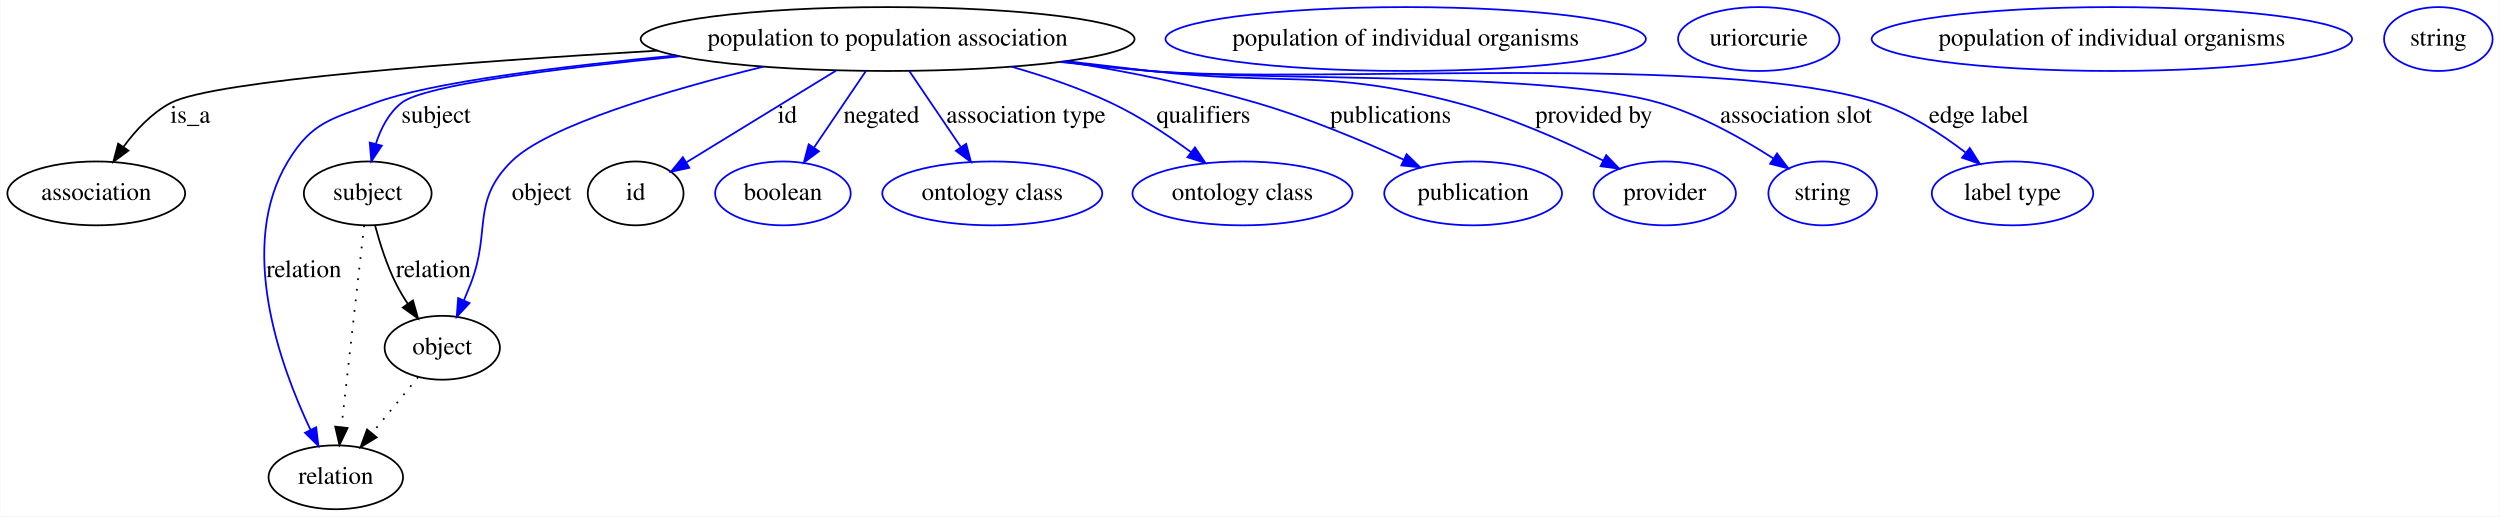
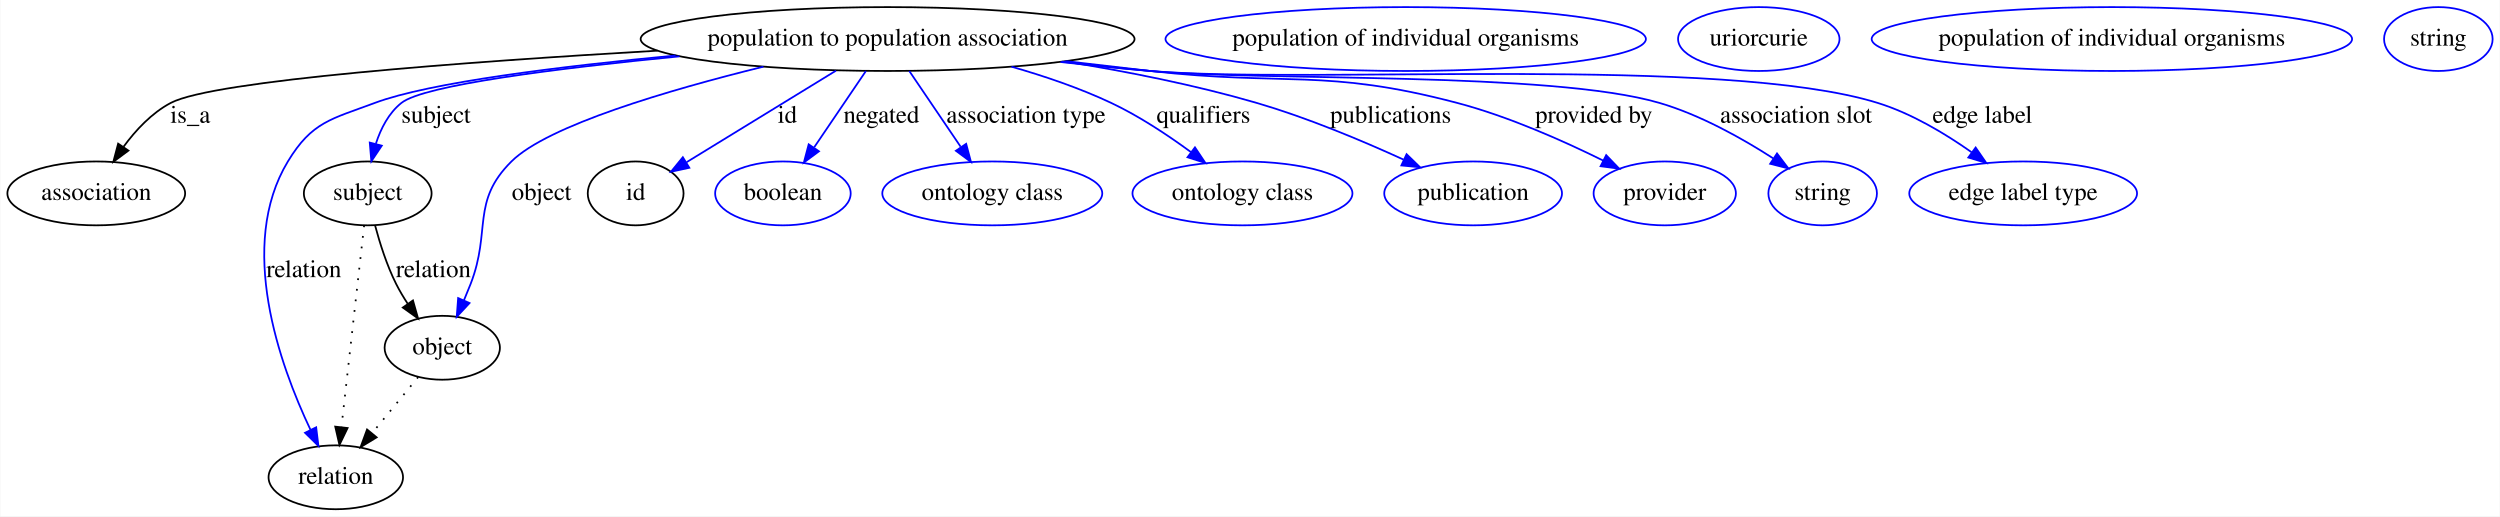
<svg xmlns="http://www.w3.org/2000/svg" width="1409pt" height="291pt" viewBox="0.00 0.00 1408.59 291.00">
  <g id="graph0" class="graph" transform="scale(1 1) rotate(0) translate(4 287)">
    <polygon fill="#ffffff" stroke="transparent" points="-4,4 -4,-287 1404.593,-287 1404.593,4 -4,4" />
    <g id="node1" class="node">
      <ellipse fill="none" stroke="#000000" cx="496.046" cy="-265" rx="139.175" ry="18" />
      <text text-anchor="middle" x="496.046" y="-261.3" font-family="Times,serif" font-size="14.00" fill="#000000">population to population association</text>
    </g>
    <g id="node2" class="node">
      <ellipse fill="none" stroke="#000000" cx="50.046" cy="-178" rx="50.091" ry="18" />
      <text text-anchor="middle" x="50.046" y="-174.3" font-family="Times,serif" font-size="14.00" fill="#000000">association</text>
    </g>
    <g id="edge1" class="edge">
      <path fill="none" stroke="#000000" d="M366.431,-258.448C257.582,-252.124 116.044,-241.658 92.046,-229 81.326,-223.346 72.301,-213.672 65.397,-204.259" />
      <polygon fill="#000000" stroke="#000000" points="68.176,-202.121 59.666,-195.811 62.384,-206.051 68.176,-202.121" />
      <text text-anchor="middle" x="103.046" y="-217.8" font-family="Times,serif" font-size="14.00" fill="#000000">is_a</text>
    </g>
    <g id="node3" class="node">
      <ellipse fill="none" stroke="#000000" cx="203.046" cy="-178" rx="35.995" ry="18" />
      <text text-anchor="middle" x="203.046" y="-174.3" font-family="Times,serif" font-size="14.00" fill="#000000">subject</text>
    </g>
    <g id="edge2" class="edge">
      <path fill="none" stroke="#0000ff" d="M378.763,-255.235C310.218,-248.546 234.714,-239.086 222.046,-229 214.873,-223.289 210.408,-214.581 207.629,-205.968" />
      <polygon fill="#0000ff" stroke="#0000ff" points="210.966,-204.894 205.079,-196.085 204.188,-206.643 210.966,-204.894" />
      <text text-anchor="middle" x="241.546" y="-217.8" font-family="Times,serif" font-size="14.00" fill="#000000">subject</text>
    </g>
    <g id="node5" class="node">
      <ellipse fill="none" stroke="#000000" cx="185.046" cy="-18" rx="37.894" ry="18" />
      <text text-anchor="middle" x="185.046" y="-14.3" font-family="Times,serif" font-size="14.00" fill="#000000">relation</text>
    </g>
    <g id="edge3" class="edge">
      <path fill="none" stroke="#0000ff" d="M376.544,-255.727C311.299,-249.559 237.705,-240.481 207.046,-229 182.457,-219.792 171.643,-218.461 158.046,-196 129.367,-148.629 153.315,-81.572 170.783,-44.766" />
      <polygon fill="#0000ff" stroke="#0000ff" points="173.99,-46.176 175.269,-35.658 167.71,-43.083 173.99,-46.176" />
      <text text-anchor="middle" x="167.046" y="-130.8" font-family="Times,serif" font-size="14.00" fill="#000000">relation</text>
    </g>
    <g id="node7" class="node">
      <ellipse fill="none" stroke="#000000" cx="245.046" cy="-91" rx="32.494" ry="18" />
      <text text-anchor="middle" x="245.046" y="-87.3" font-family="Times,serif" font-size="14.00" fill="#000000">object</text>
    </g>
    <g id="edge4" class="edge">
      <path fill="none" stroke="#0000ff" d="M426.081,-249.429C372.509,-236.224 304.439,-216.25 284.046,-196 261.107,-173.224 272.735,-157.138 261.046,-127 259.858,-123.939 258.554,-120.761 257.218,-117.616" />
      <polygon fill="#0000ff" stroke="#0000ff" points="260.416,-116.194 253.201,-108.436 254.003,-119 260.416,-116.194" />
      <text text-anchor="middle" x="301.046" y="-174.3" font-family="Times,serif" font-size="14.00" fill="#000000">object</text>
    </g>
    <g id="node9" class="node">
      <ellipse fill="none" stroke="#000000" cx="354.046" cy="-178" rx="27" ry="18" />
      <text text-anchor="middle" x="354.046" y="-174.3" font-family="Times,serif" font-size="14.00" fill="#000000">id</text>
    </g>
    <g id="edge5" class="edge">
      <path fill="none" stroke="#0000ff" d="M466.967,-247.184C442.361,-232.108 407.288,-210.62 382.78,-195.605" />
      <polygon fill="#0000ff" stroke="#0000ff" points="384.303,-192.433 373.948,-190.194 380.646,-198.402 384.303,-192.433" />
      <text text-anchor="middle" x="439.546" y="-217.8" font-family="Times,serif" font-size="14.00" fill="#000000">id</text>
    </g>
    <g id="node11" class="node">
      <ellipse fill="none" stroke="#0000ff" cx="437.046" cy="-178" rx="38.194" ry="18" />
      <text text-anchor="middle" x="437.046" y="-174.3" font-family="Times,serif" font-size="14.00" fill="#000000">boolean</text>
    </g>
    <g id="edge6" class="edge">
      <path fill="none" stroke="#0000ff" d="M483.821,-246.974C475.404,-234.562 464.089,-217.878 454.697,-204.028" />
      <polygon fill="#0000ff" stroke="#0000ff" points="457.362,-201.722 448.852,-195.41 451.568,-205.65 457.362,-201.722" />
      <text text-anchor="middle" x="492.546" y="-217.8" font-family="Times,serif" font-size="14.00" fill="#000000">negated</text>
    </g>
    <g id="node12" class="node">
      <ellipse fill="none" stroke="#0000ff" cx="555.046" cy="-178" rx="61.99" ry="18" />
      <text text-anchor="middle" x="555.046" y="-174.3" font-family="Times,serif" font-size="14.00" fill="#000000">ontology class</text>
    </g>
    <g id="edge7" class="edge">
      <path fill="none" stroke="#0000ff" d="M508.27,-246.974C516.632,-234.643 527.853,-218.097 537.208,-204.302" />
      <polygon fill="#0000ff" stroke="#0000ff" points="540.322,-205.946 543.038,-195.706 534.529,-202.018 540.322,-205.946" />
      <text text-anchor="middle" x="574.046" y="-217.8" font-family="Times,serif" font-size="14.00" fill="#000000">association type</text>
    </g>
    <g id="node13" class="node">
      <ellipse fill="none" stroke="#0000ff" cx="696.046" cy="-178" rx="61.99" ry="18" />
      <text text-anchor="middle" x="696.046" y="-174.3" font-family="Times,serif" font-size="14.00" fill="#000000">ontology class</text>
    </g>
    <g id="edge8" class="edge">
      <path fill="none" stroke="#0000ff" d="M565.86,-249.41C584.558,-244.072 604.454,-237.3 622.046,-229 637.788,-221.572 653.863,-210.933 666.991,-201.291" />
      <polygon fill="#0000ff" stroke="#0000ff" points="669.275,-203.953 675.16,-195.144 665.065,-198.361 669.275,-203.953" />
      <text text-anchor="middle" x="674.046" y="-217.8" font-family="Times,serif" font-size="14.00" fill="#000000">qualifiers</text>
    </g>
    <g id="node14" class="node">
      <ellipse fill="none" stroke="#0000ff" cx="826.046" cy="-178" rx="50.091" ry="18" />
      <text text-anchor="middle" x="826.046" y="-174.3" font-family="Times,serif" font-size="14.00" fill="#000000">publication</text>
    </g>
    <g id="edge9" class="edge">
      <path fill="none" stroke="#0000ff" d="M595.746,-252.403C630.413,-246.8 669.302,-239.129 704.046,-229 732.52,-220.699 763.328,-207.787 786.86,-197.032" />
      <polygon fill="#0000ff" stroke="#0000ff" points="788.547,-200.108 796.148,-192.727 785.603,-193.757 788.547,-200.108" />
      <text text-anchor="middle" x="779.546" y="-217.8" font-family="Times,serif" font-size="14.00" fill="#000000">publications</text>
    </g>
    <g id="node15" class="node">
      <ellipse fill="none" stroke="#0000ff" cx="934.046" cy="-178" rx="40.094" ry="18" />
      <text text-anchor="middle" x="934.046" y="-174.3" font-family="Times,serif" font-size="14.00" fill="#000000">provider</text>
    </g>
    <g id="edge10" class="edge">
      <path fill="none" stroke="#0000ff" d="M596.727,-252.517C612.557,-250.623 628.742,-248.727 644.046,-247 720.862,-238.333 742.288,-248.677 817.046,-229 845.861,-221.416 876.687,-207.727 899.46,-196.44" />
      <polygon fill="#0000ff" stroke="#0000ff" points="901.038,-199.564 908.388,-191.934 897.884,-193.315 901.038,-199.564" />
      <text text-anchor="middle" x="894.046" y="-217.8" font-family="Times,serif" font-size="14.00" fill="#000000">provided by</text>
    </g>
    <g id="node16" class="node">
      <ellipse fill="none" stroke="#0000ff" cx="1023.046" cy="-178" rx="30.595" ry="18" />
      <text text-anchor="middle" x="1023.046" y="-174.3" font-family="Times,serif" font-size="14.00" fill="#000000">string</text>
    </g>
    <g id="edge11" class="edge">
      <path fill="none" stroke="#0000ff" d="M594.278,-252.238C610.871,-250.315 627.936,-248.483 644.046,-247 707.679,-241.14 869.71,-246.93 931.046,-229 954.033,-222.28 977.611,-209.062 995.143,-197.766" />
      <polygon fill="#0000ff" stroke="#0000ff" points="997.322,-200.521 1003.725,-192.079 993.455,-194.686 997.322,-200.521" />
      <text text-anchor="middle" x="1008.046" y="-217.8" font-family="Times,serif" font-size="14.00" fill="#000000">association slot</text>
    </g>
    <g id="node17" class="node">
-       <ellipse fill="none" stroke="#0000ff" cx="1130.046" cy="-178" rx="45.492" ry="18" />
-       <text text-anchor="middle" x="1130.046" y="-174.3" font-family="Times,serif" font-size="14.00" fill="#000000">label type</text>
+       <ellipse fill="none" stroke="#0000ff" cx="1136.046" cy="-178" rx="64.189" ry="18" />
+       <text text-anchor="middle" x="1136.046" y="-174.3" font-family="Times,serif" font-size="14.00" fill="#000000">edge label type</text>
    </g>
    <g id="edge12" class="edge">
-       <path fill="none" stroke="#0000ff" d="M593.459,-252.069C610.305,-250.143 627.665,-248.354 644.046,-247 734.935,-239.489 967.404,-257.468 1054.046,-229 1072.047,-223.085 1089.769,-211.614 1103.566,-201.047" />
-       <polygon fill="#0000ff" stroke="#0000ff" points="1105.97,-203.607 1111.616,-194.642 1101.611,-198.13 1105.97,-203.607" />
-       <text text-anchor="middle" x="1111.046" y="-217.8" font-family="Times,serif" font-size="14.00" fill="#000000">edge label</text>
+       <path fill="none" stroke="#0000ff" d="M593.459,-252.069C610.305,-250.143 627.665,-248.354 644.046,-247 734.935,-239.489 966.924,-255.963 1054.046,-229 1073.056,-223.116 1092.068,-211.724 1106.991,-201.196" />
+       <polygon fill="#0000ff" stroke="#0000ff" points="1109.264,-203.87 1115.275,-195.146 1105.135,-198.218 1109.264,-203.87" />
+       <text text-anchor="middle" x="1113.046" y="-217.8" font-family="Times,serif" font-size="14.00" fill="#000000">edge label</text>
    </g>
    <g id="edge14" class="edge">
      <path fill="none" stroke="#000000" stroke-dasharray="1,5" d="M201.016,-159.957C197.91,-132.349 191.95,-79.375 188.255,-46.526" />
      <polygon fill="#000000" stroke="#000000" points="191.692,-45.769 187.096,-36.223 184.736,-46.551 191.692,-45.769" />
    </g>
    <g id="edge13" class="edge">
      <path fill="none" stroke="#000000" d="M207.179,-159.988C209.847,-149.97 213.805,-137.452 219.046,-127 220.95,-123.201 223.24,-119.369 225.661,-115.694" />
      <polygon fill="#000000" stroke="#000000" points="228.538,-117.687 231.429,-107.494 222.813,-113.66 228.538,-117.687" />
      <text text-anchor="middle" x="240.046" y="-130.8" font-family="Times,serif" font-size="14.00" fill="#000000">relation</text>
    </g>
    <g id="node4" class="node">
      <ellipse fill="none" stroke="#0000ff" cx="788.046" cy="-265" rx="135.376" ry="18" />
      <text text-anchor="middle" x="788.046" y="-261.3" font-family="Times,serif" font-size="14.00" fill="#000000">population of individual organisms</text>
    </g>
    <g id="node6" class="node">
      <ellipse fill="none" stroke="#0000ff" cx="987.046" cy="-265" rx="45.492" ry="18" />
      <text text-anchor="middle" x="987.046" y="-261.3" font-family="Times,serif" font-size="14.00" fill="#000000">uriorcurie</text>
    </g>
    <g id="edge15" class="edge">
      <path fill="none" stroke="#000000" stroke-dasharray="1,5" d="M231.431,-74.435C223.792,-65.141 214.108,-53.359 205.567,-42.968" />
      <polygon fill="#000000" stroke="#000000" points="208.077,-40.509 199.023,-35.006 202.669,-44.954 208.077,-40.509" />
    </g>
    <g id="node8" class="node">
      <ellipse fill="none" stroke="#0000ff" cx="1186.046" cy="-265" rx="135.376" ry="18" />
      <text text-anchor="middle" x="1186.046" y="-261.3" font-family="Times,serif" font-size="14.00" fill="#000000">population of individual organisms</text>
    </g>
    <g id="node10" class="node">
      <ellipse fill="none" stroke="#0000ff" cx="1370.046" cy="-265" rx="30.595" ry="18" />
      <text text-anchor="middle" x="1370.046" y="-261.3" font-family="Times,serif" font-size="14.00" fill="#000000">string</text>
    </g>
  </g>
</svg>
